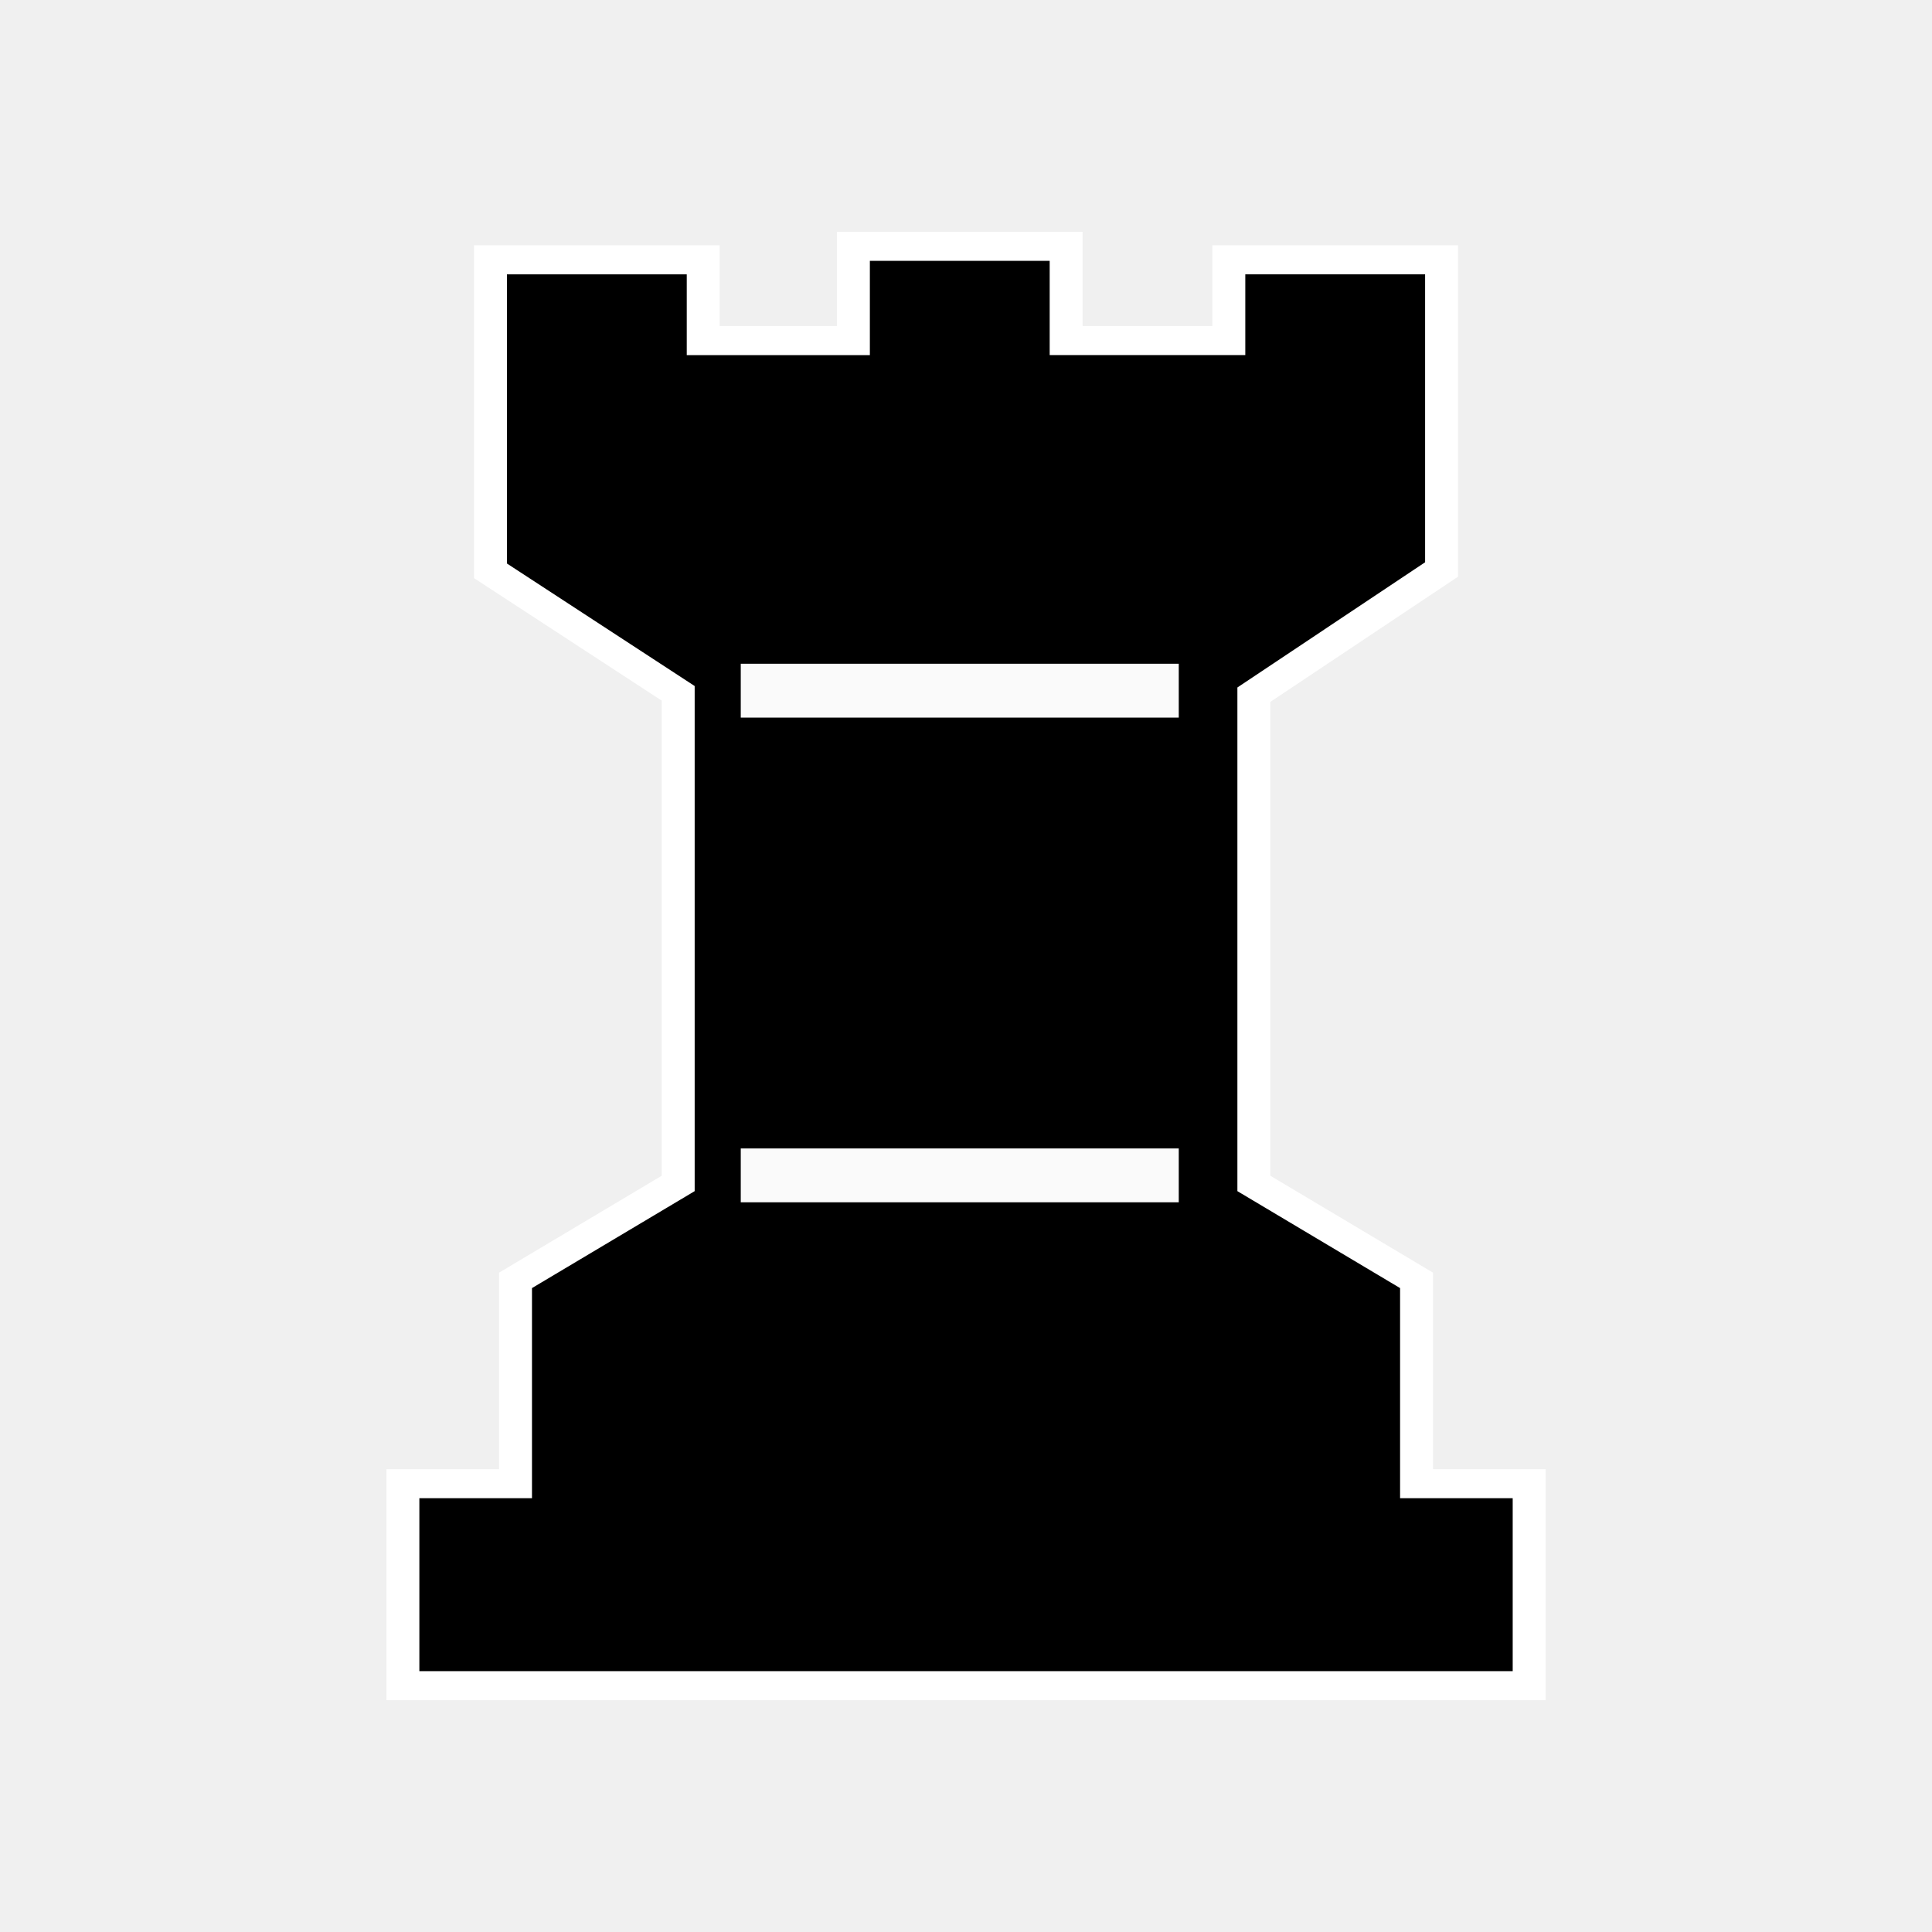
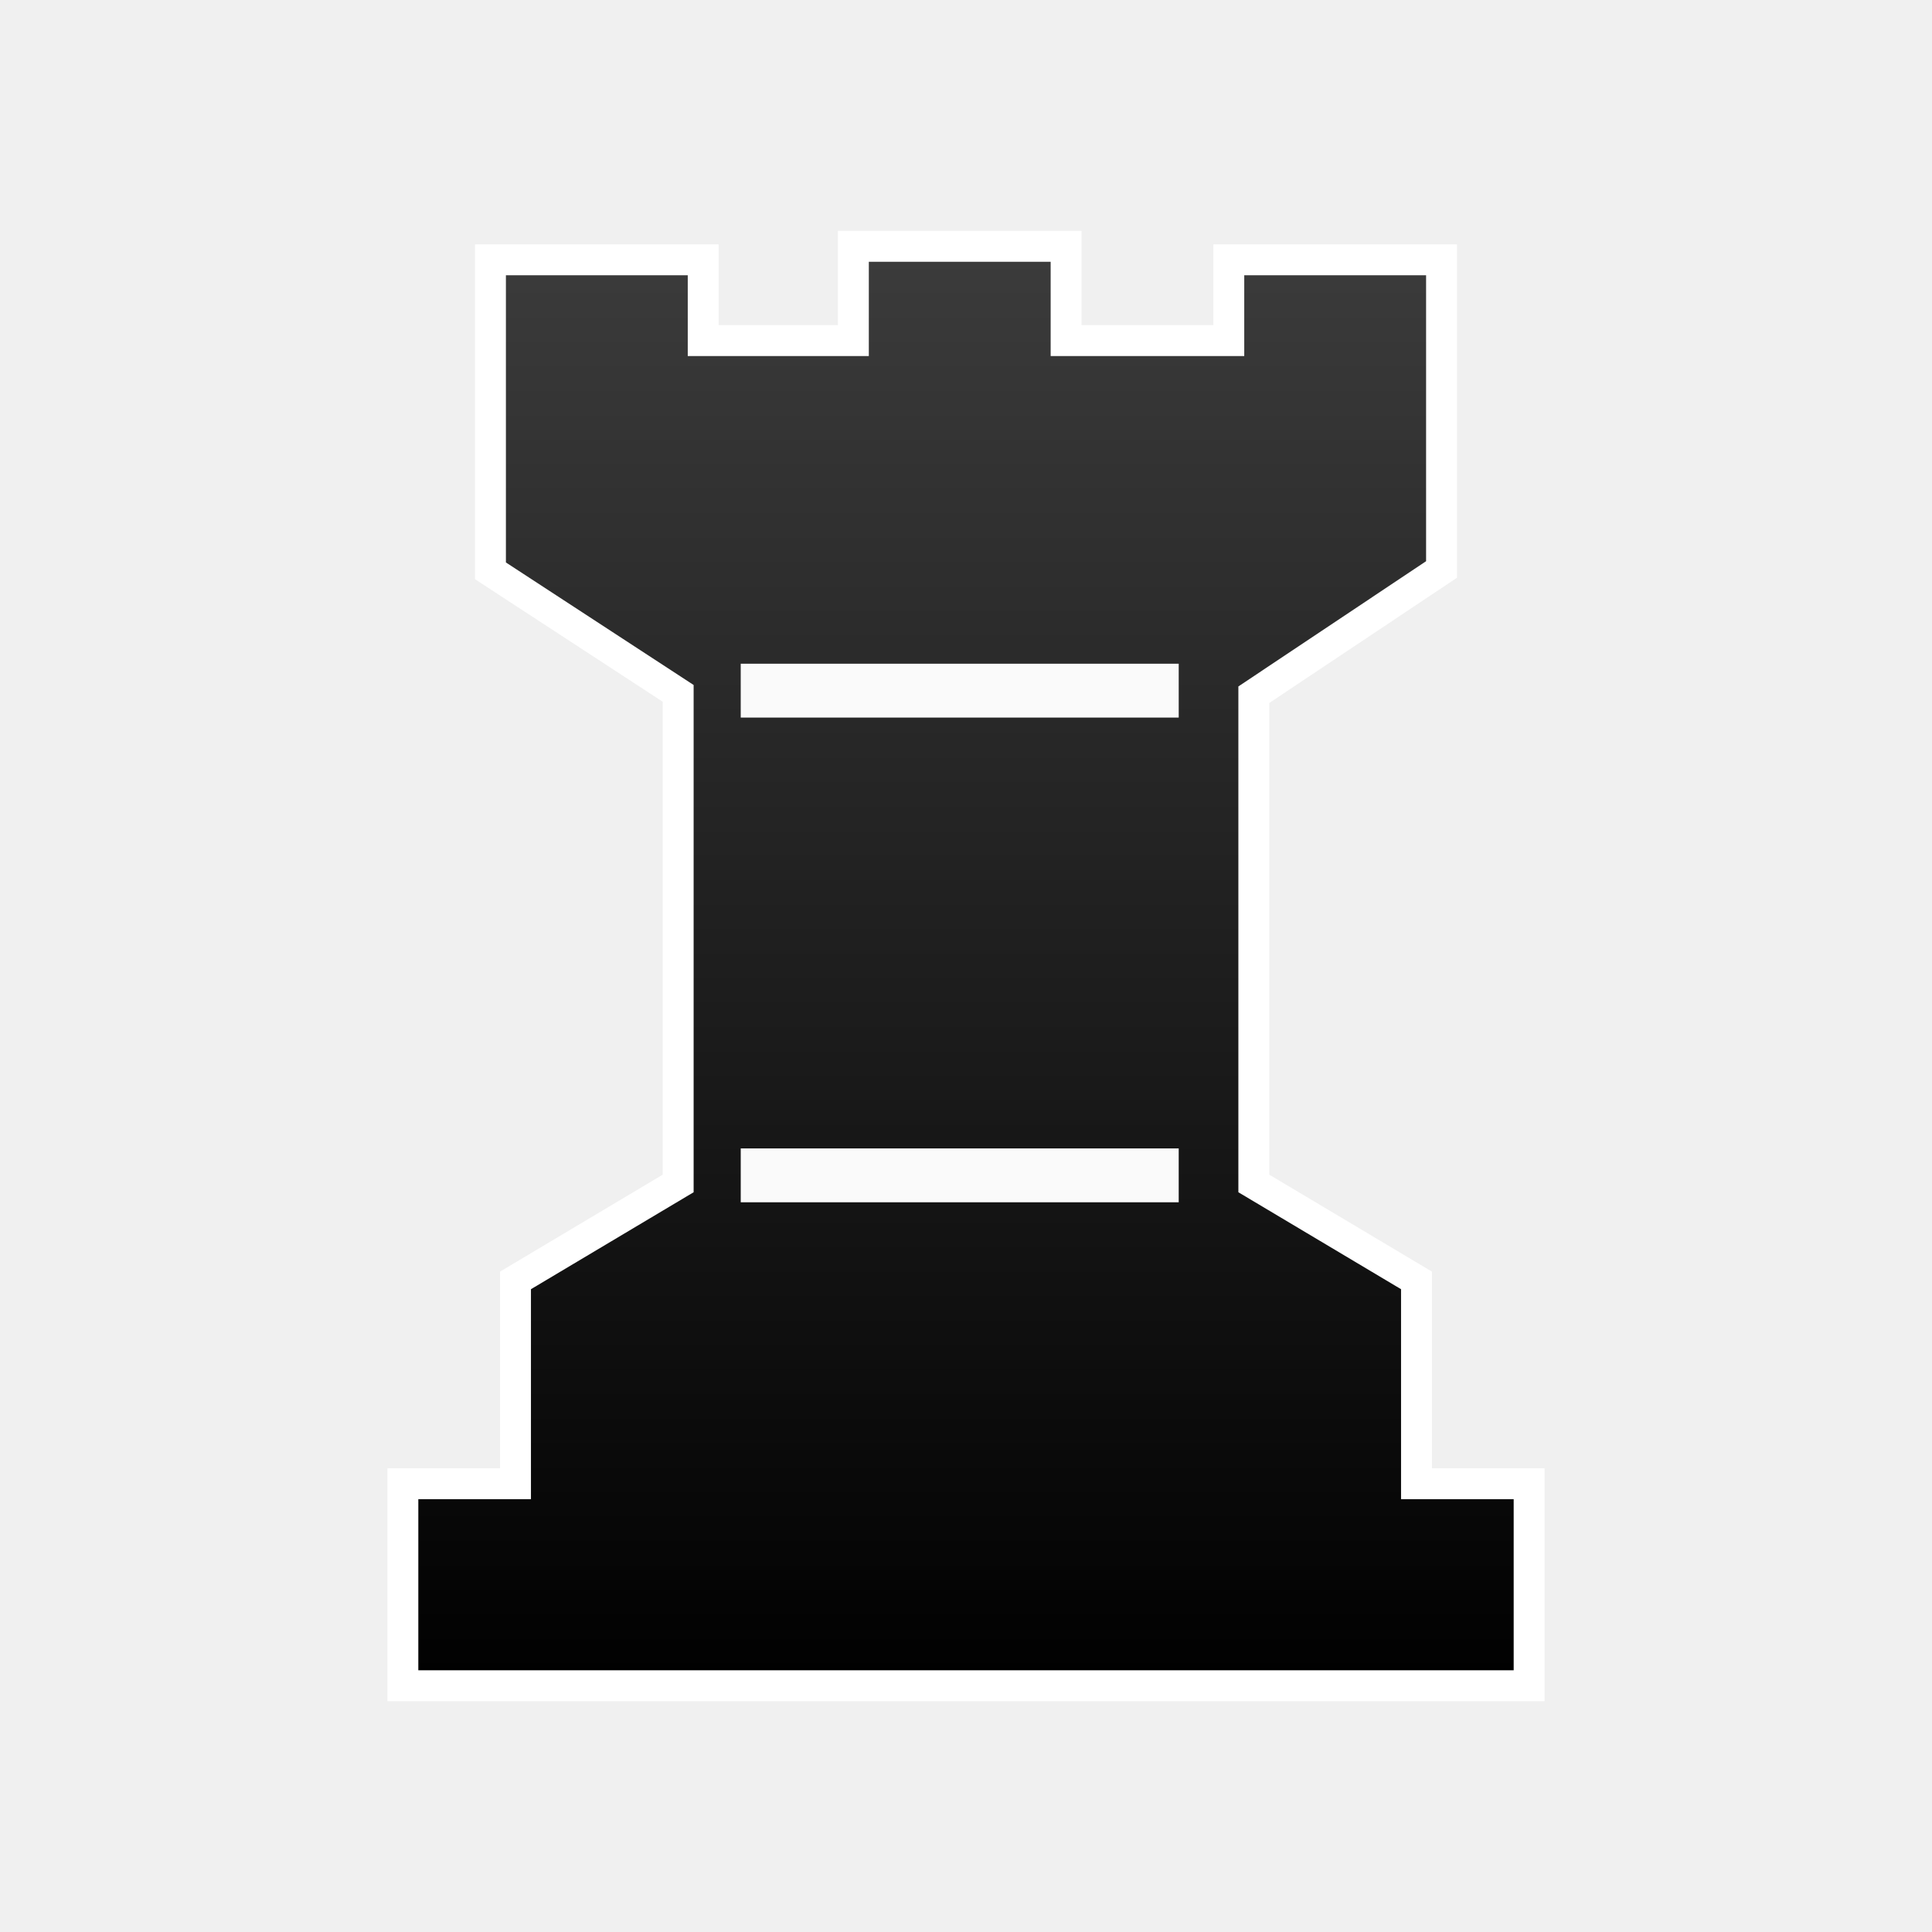
<svg xmlns="http://www.w3.org/2000/svg" xmlns:xlink="http://www.w3.org/1999/xlink" id="svg19" viewBox="0 0 50 50" version="1.1" text-rendering="geometricPrecision" shape-rendering="geometricPrecision" image-rendering="optimizeQuality" fill-rule="evenodd" clip-rule="evenodd" height="50mm" width="50mm">
  <defs id="defs7">
-     <linearGradient gradientUnits="userSpaceOnUse" gradientTransform="matrix(.7588 0 0 -.7519 203.29 163.85)" y2="-156.13" y1="-156.13" x2="2904.7" x1="2811.6" id="linearGradient3606-9">
-       <stop id="stop2" offset="0" style="stop-color:#303030" />
-       <stop id="stop4" offset="1" style="stop-color:#1E1E1E" />
+     <linearGradient id="B-2" gradientUnits="userSpaceOnUse" x1="-158.561" y1="1043.24" x2="-126.535" y2="1043.24" gradientTransform="matrix(2.9386,0,0,-2.8481,3133.443,2816.973)">
+       <stop offset="0" style="stop-color:#464646;stop-opacity:1" id="stop321-6" />
+       <stop offset="1" style="stop-color:#000000;stop-opacity:1" id="stop323-4" />
    </linearGradient>
-     <linearGradient gradientUnits="userSpaceOnUse" y2="-506.053" x2="4547.995" y1="-638.767" x1="4547.995" id="linearGradient1256" xlink:href="#B" />
-     <linearGradient gradientTransform="matrix(2.9386,0,0,-2.8481,3133.443,2816.973)" y2="1043.24" x2="-126.535" y1="1043.24" x1="-158.561" gradientUnits="userSpaceOnUse" id="B">
-       <stop id="stop321" style="stop-color:#3c3c3c;stop-opacity:1" offset="0" />
-       <stop id="stop323" style="stop-color:#000000;stop-opacity:1" offset="1" />
+     <linearGradient xlink:href="#B" id="linearGradient1256" x1="4547.995" y1="-638.767" x2="4547.995" y2="-506.053" gradientUnits="userSpaceOnUse" gradientTransform="matrix(0.3249688,0,0,0.2863304,-1452.956,188.8984)" />
+     <linearGradient id="B" gradientUnits="userSpaceOnUse" x1="-158.561" y1="1043.24" x2="-126.535" y2="1043.24" gradientTransform="matrix(2.9386,0,0,-2.8481,3133.443,2816.973)">
+       <stop offset="0" style="stop-color:#3c3c3c;stop-opacity:1" id="stop321" />
+       <stop offset="1" style="stop-color:#000000;stop-opacity:1" id="stop323" />
    </linearGradient>
  </defs>
-   <g style="stroke-width:0.994" transform="matrix(0.3249688,0,0,0.2863304,-1452.956,188.8984)" id="g1162">
-     <path id="path1711-86-4-9" class="st14" d="m 4539.026,-637.456 v 8.519 h -11.959 v -7.302 h -16.942 v 28.111 l 14.949,11.074 v 44.297 l -12.956,8.762 v 18.376 h -8.969 v 18.254 h 44.847 44.847 v -18.254 h -8.969 v -18.376 l -12.956,-8.762 v -44.175 l 14.949,-11.318 v -27.99 h -16.942 v 7.302 h -12.956 v -8.519 h -8.471 z" style="fill:url(#linearGradient1256);fill-opacity:1;stroke:#ffffff;stroke-width:2.623;stroke-miterlimit:4;stroke-dasharray:none;stroke-opacity:1" />
-     <rect id="rect1745-1-7-36-2" x="4530.056" y="-599.73" class="st15" width="34.881" height="4.868" style="fill:#fafafa;stroke-width:1.094" />
-     <rect id="rect1745-1-7-3-5-8" x="4530.056" y="-555.92" class="st15" width="34.881" height="4.868" style="fill:#fafafa;stroke-width:1.094" />
-   </g>
+   <path id="path1711-86-4-9" class="st14" d="M 22.085,6.375 V 8.815 H 18.199 V 6.724 h -5.506 v 8.049 l 4.858,3.171 v 12.684 l -4.21,2.509 v 5.262 h -2.915 v 5.227 h 14.574 14.574 v -5.227 h -2.915 v -5.262 l -4.21,-2.509 V 17.979 l 4.858,-3.241 V 6.724 h -5.506 v 2.091 h -4.21 V 6.375 h -2.753 z" style="fill:url(#linearGradient1256);fill-opacity:1;stroke:#ffffff;stroke-width:0.8;stroke-miterlimit:4;stroke-dasharray:none;stroke-opacity:1" />
+   <rect id="rect1745-1-7-36-2" x="19.17" y="17.177" class="st15" width="11.335" height="1.394" style="fill:#fafafa;stroke-width:0.334" />
+   <rect id="rect1745-1-7-3-5-8" x="19.17" y="29.721" class="st15" width="11.335" height="1.394" style="fill:#fafafa;stroke-width:0.334" />
</svg>
